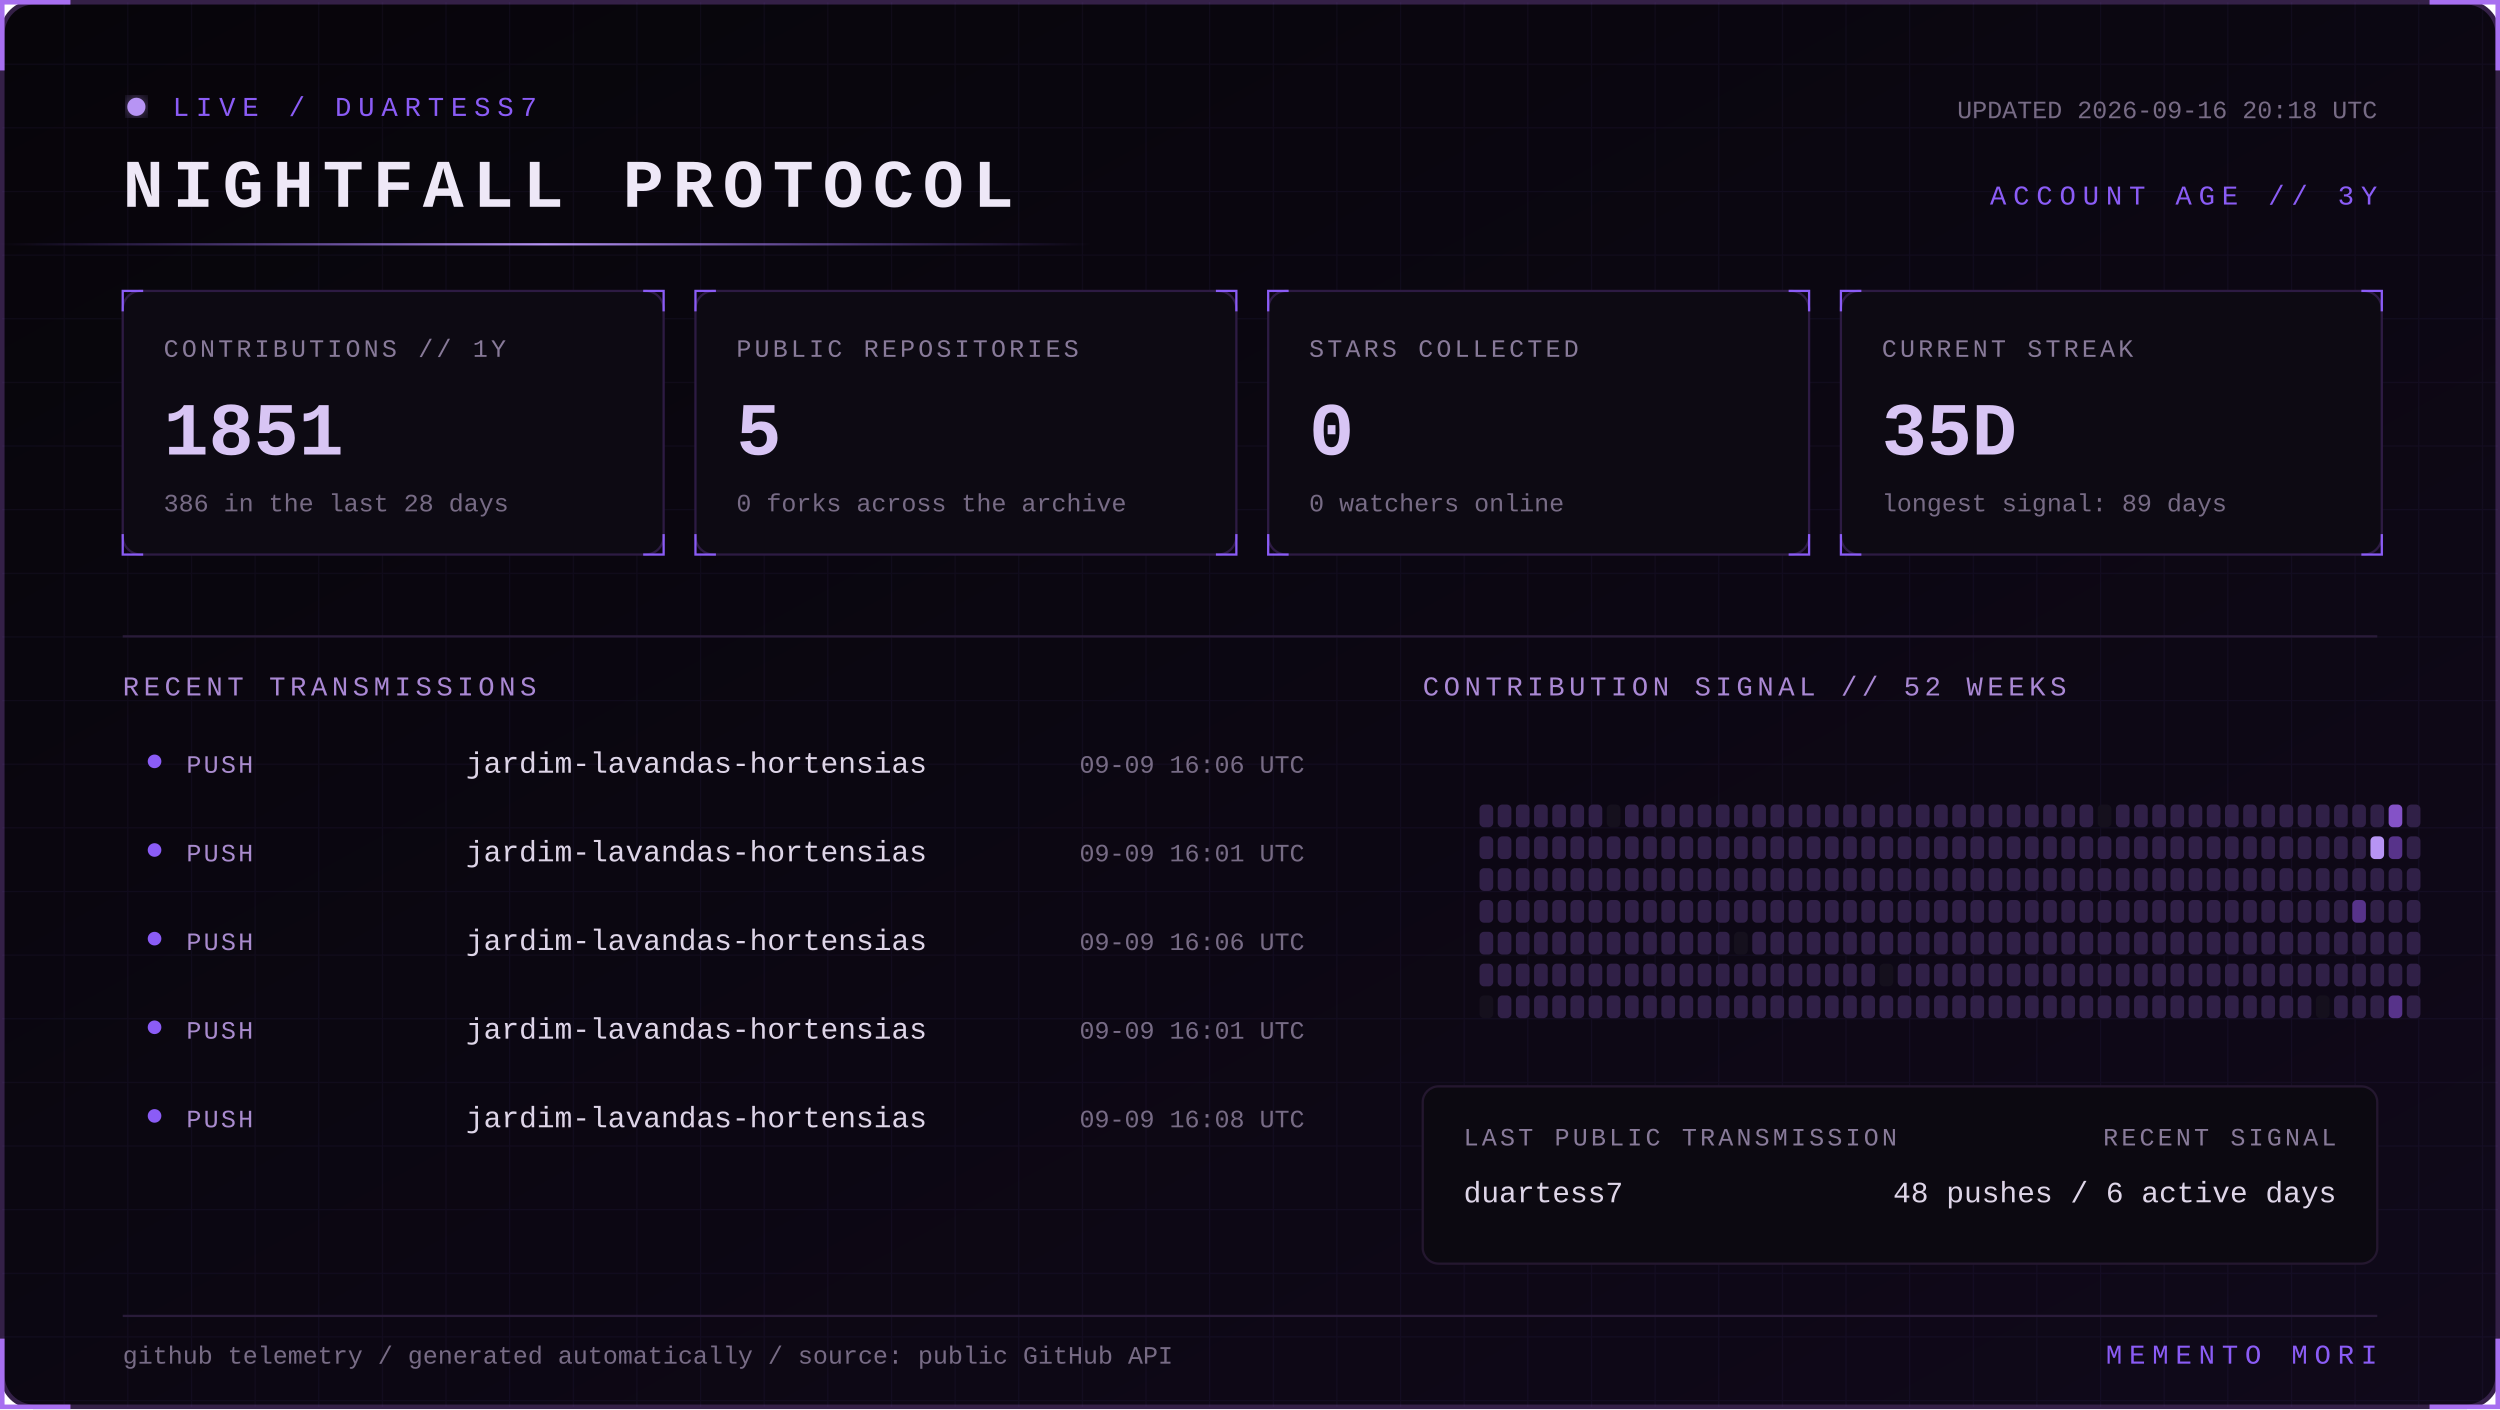
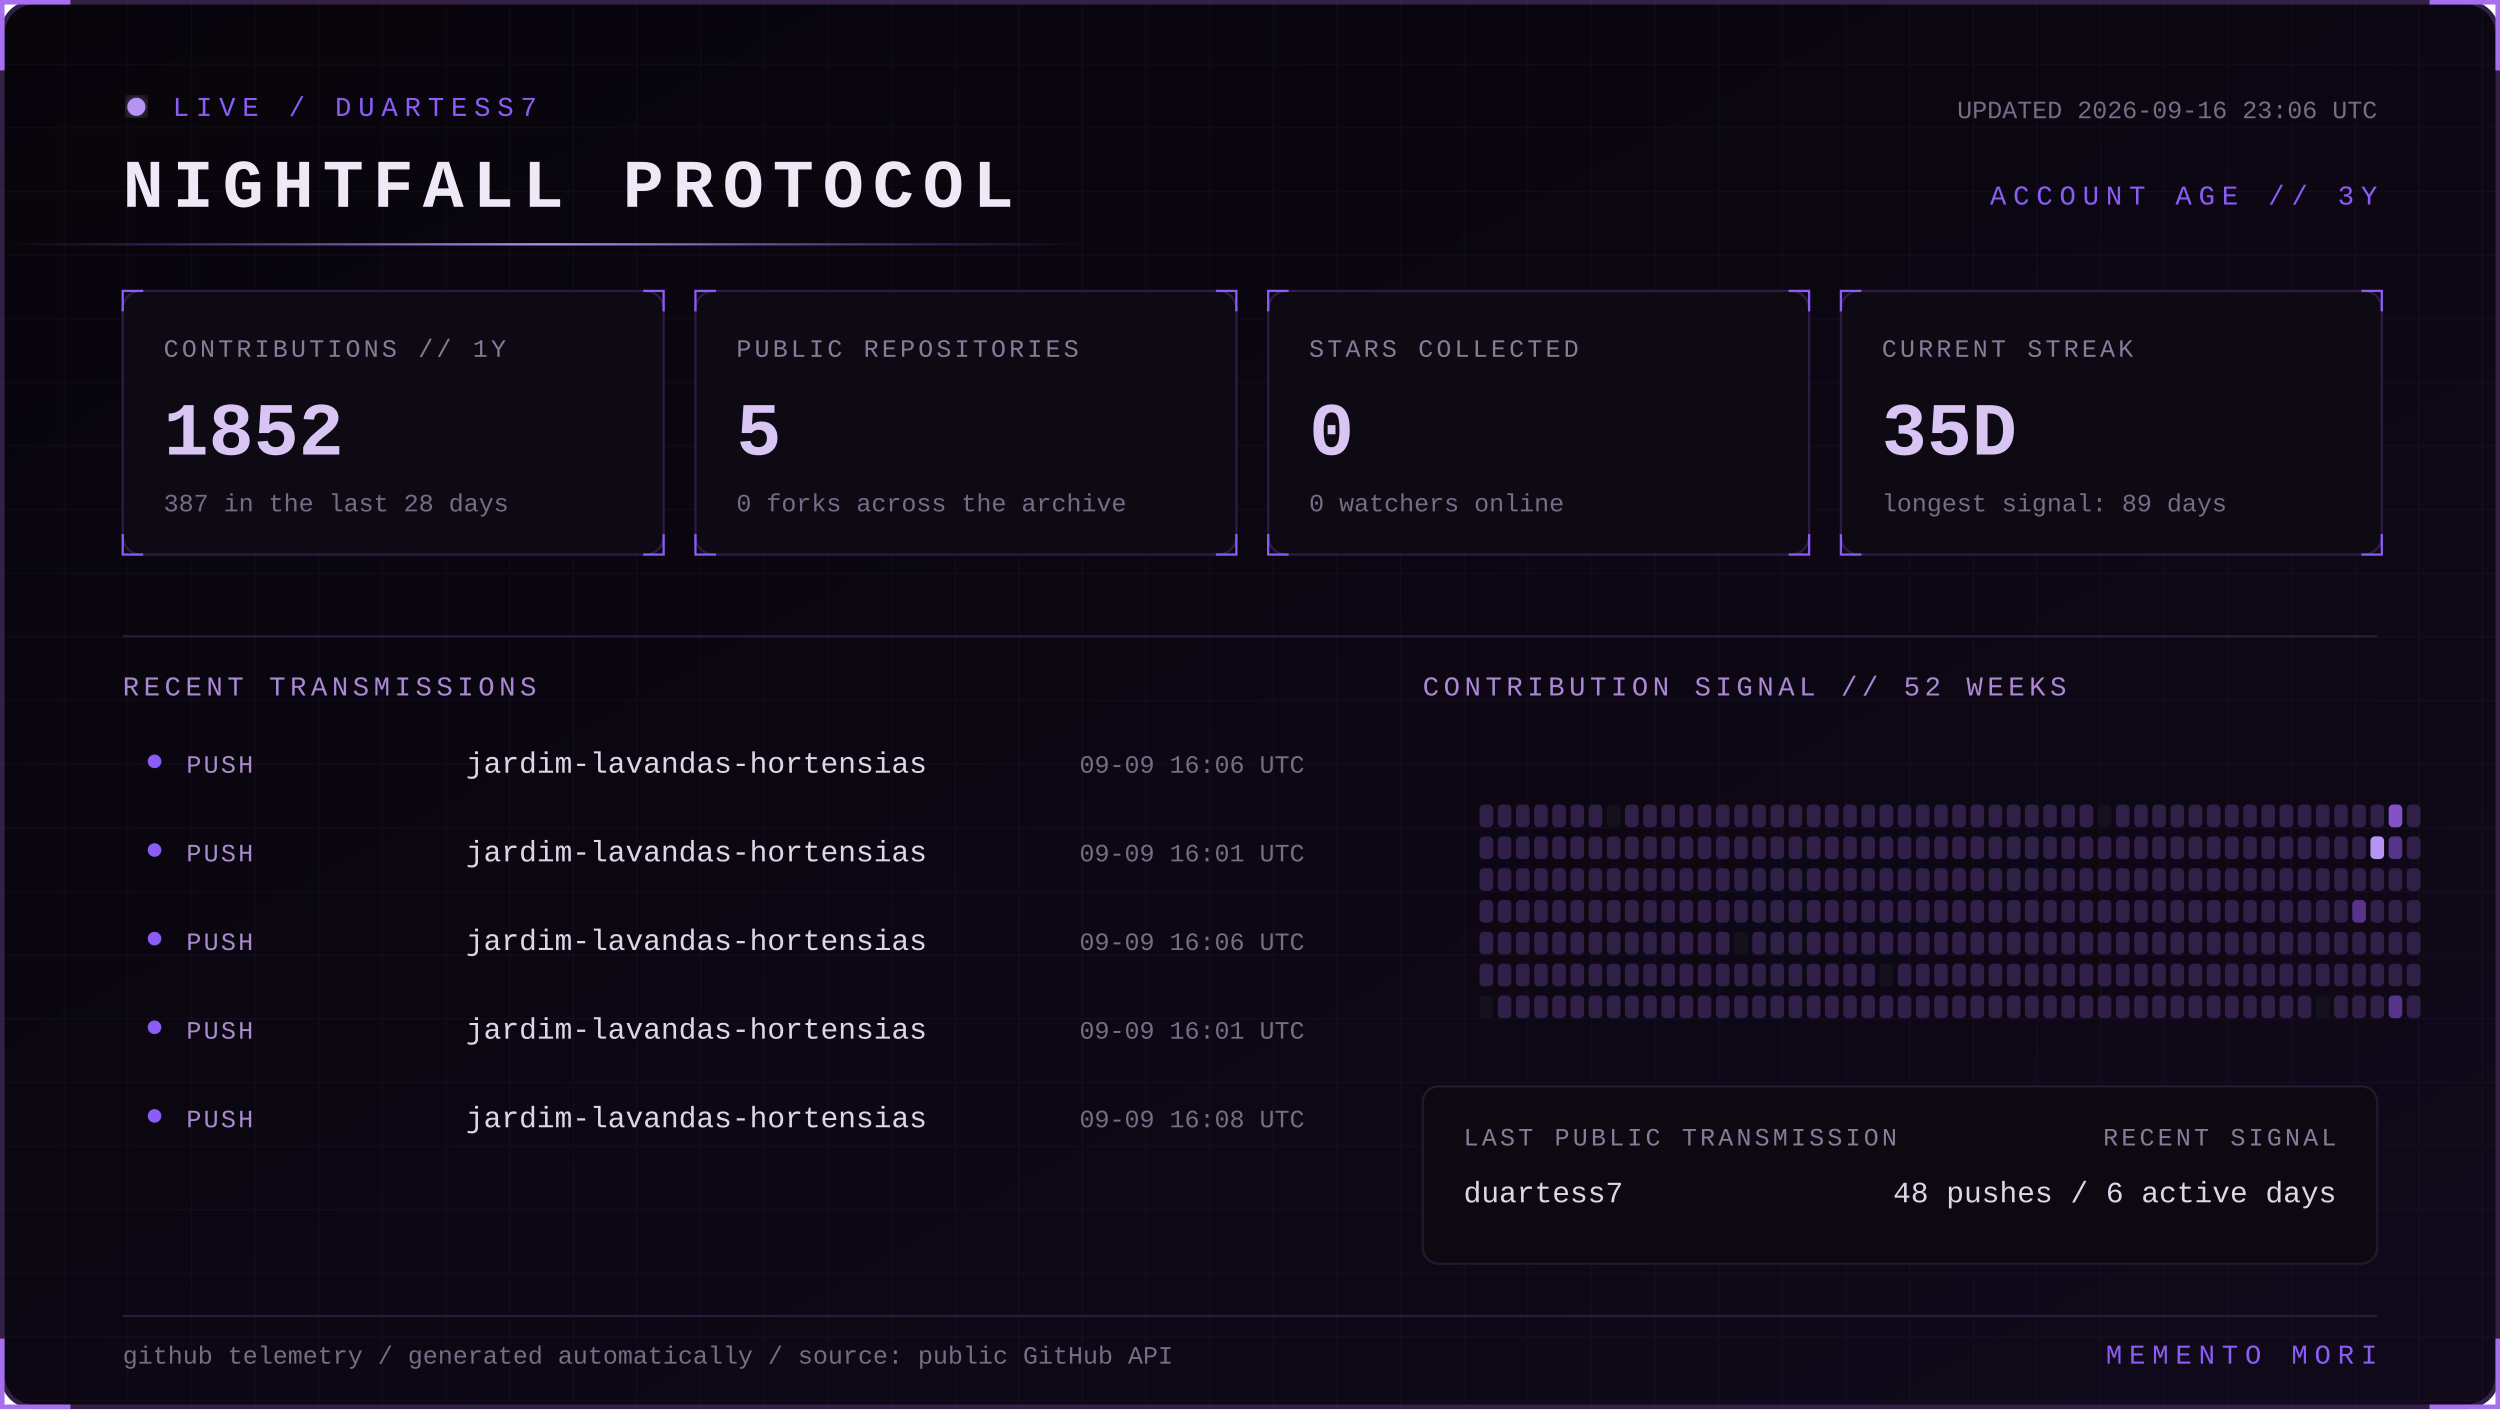
<svg xmlns="http://www.w3.org/2000/svg" width="1100" height="620" viewBox="0 0 1100 620" role="img" aria-labelledby="title desc">
  <defs>
    <linearGradient id="bg" x1="0" y1="0" x2="1" y2="1">
      <stop stop-color="#07050a" />
      <stop offset="1" stop-color="#10091a" />
    </linearGradient>
    <linearGradient id="beam">
      <stop stop-color="#8b5cf6" stop-opacity="0" />
      <stop offset=".5" stop-color="#b794f4" />
      <stop offset="1" stop-color="#8b5cf6" stop-opacity="0" />
    </linearGradient>
    <filter id="glow">
      <feGaussianBlur stdDeviation="4" result="b" />
      <feMerge>
        <feMergeNode in="b" />
        <feMergeNode in="SourceGraphic" />
      </feMerge>
    </filter>
    <pattern id="grid" width="28" height="28" patternUnits="userSpaceOnUse">
      <path d="M28 0H0V28" fill="none" stroke="#8b5cf6" stroke-opacity=".055" />
    </pattern>
    <style>
      text { font-family: Consolas, 'Courier New', monospace; }
      .kicker { fill:#8b5cf6; font-size:12px; letter-spacing:3px; }
      .title { fill:#eee8f7; font-size:30px; font-weight:700; letter-spacing:4px; }
      .label { fill:#887a99; font-size:11px; letter-spacing:1.4px; }
      .value { fill:#d8c5f4; font-size:33px; font-weight:700; }
      .detail,.pct { fill:#776b85; font-size:11px; }
      .section { fill:#aa88d4; font-size:12px; letter-spacing:2px; }
      .lang { fill:#ded5e8; font-size:13px; }
      .event { fill:#a98bce; font-size:11px; letter-spacing:1px; }
      .scan { animation:scan 5s linear infinite; }
      .blink { animation:blink 1.6s step-end infinite; }
      @keyframes scan { from { transform:translateX(-500px) } to { transform:translateX(1100px) } }
      @keyframes blink { 50% { opacity:.25 } }
    </style>
  </defs>
  <rect x="1" y="1" width="1098" height="618" rx="14" fill="url(#bg)" stroke="#342047" stroke-width="2" />
  <rect x="1" y="1" width="1098" height="618" rx="14" fill="url(#grid)" />
  <path d="M31 1H1v30 M1069 1h30v30 M1099 589v30h-30 M31 619H1v-30" stroke="#a76ff0" stroke-width="2" fill="none" />
  <g transform="translate(54 42)">
    <circle cx="6" cy="5" r="4" fill="#b794f4" filter="url(#glow)" class="blink" />
    <text x="22" y="9" class="kicker">LIVE / DUARTESS7</text>
    <text y="49" class="title">NIGHTFALL PROTOCOL</text>
-     <text x="992" y="10" text-anchor="end" class="detail">UPDATED 2026-09-16 20:18 UTC</text>
+     <text x="992" y="10" text-anchor="end" class="detail">UPDATED 2026-09-16 23:06 UTC</text>
    <text x="992" y="48" text-anchor="end" class="kicker">ACCOUNT AGE // 3Y</text>
  </g>
  <rect y="107" width="480" height="1" fill="url(#beam)" class="scan" />
  <g transform="translate(54 128)">
    <rect width="238" height="116" rx="8" fill="#0d0a13" stroke="#2d1b43" />
    <path d="M0 9V0h9 M229 0h9v9 M238 107v9h-9 M9 116H0v-9" stroke="#8b5cf6" fill="none" />
    <text x="18" y="29" class="label">CONTRIBUTIONS // 1Y</text>
-     <text x="18" y="72" class="value">1851</text>
-     <text x="18" y="97" class="detail">386 in the last 28 days</text>
+     <text x="18" y="72" class="value">1852</text>
+     <text x="18" y="97" class="detail">387 in the last 28 days</text>
  </g>
  <g transform="translate(306 128)">
    <rect width="238" height="116" rx="8" fill="#0d0a13" stroke="#2d1b43" />
    <path d="M0 9V0h9 M229 0h9v9 M238 107v9h-9 M9 116H0v-9" stroke="#8b5cf6" fill="none" />
    <text x="18" y="29" class="label">PUBLIC REPOSITORIES</text>
    <text x="18" y="72" class="value">5</text>
    <text x="18" y="97" class="detail">0 forks across the archive</text>
  </g>
  <g transform="translate(558 128)">
    <rect width="238" height="116" rx="8" fill="#0d0a13" stroke="#2d1b43" />
    <path d="M0 9V0h9 M229 0h9v9 M238 107v9h-9 M9 116H0v-9" stroke="#8b5cf6" fill="none" />
    <text x="18" y="29" class="label">STARS COLLECTED</text>
    <text x="18" y="72" class="value">0</text>
    <text x="18" y="97" class="detail">0 watchers online</text>
  </g>
  <g transform="translate(810 128)">
    <rect width="238" height="116" rx="8" fill="#0d0a13" stroke="#2d1b43" />
    <path d="M0 9V0h9 M229 0h9v9 M238 107v9h-9 M9 116H0v-9" stroke="#8b5cf6" fill="none" />
    <text x="18" y="29" class="label">CURRENT STREAK</text>
    <text x="18" y="72" class="value">35D</text>
    <text x="18" y="97" class="detail">longest signal: 89 days</text>
  </g>
  <path d="M54 280H1046" stroke="#291b39" />
  <text x="54" y="306" class="section">RECENT TRANSMISSIONS</text>
  <text x="626" y="306" class="section">CONTRIBUTION SIGNAL // 52 WEEKS</text>
  <circle cx="68" cy="335" r="3" fill="#8b5cf6" />
  <text x="82" y="340" class="event">PUSH</text>
  <text x="205" y="340" class="lang">jardim-lavandas-hortensias</text>
  <text x="574" y="340" text-anchor="end" class="pct">09-09 16:06 UTC</text>
  <circle cx="68" cy="374" r="3" fill="#8b5cf6" />
  <text x="82" y="379" class="event">PUSH</text>
  <text x="205" y="379" class="lang">jardim-lavandas-hortensias</text>
  <text x="574" y="379" text-anchor="end" class="pct">09-09 16:01 UTC</text>
  <circle cx="68" cy="413" r="3" fill="#8b5cf6" />
  <text x="82" y="418" class="event">PUSH</text>
  <text x="205" y="418" class="lang">jardim-lavandas-hortensias</text>
  <text x="574" y="418" text-anchor="end" class="pct">09-09 16:06 UTC</text>
  <circle cx="68" cy="452" r="3" fill="#8b5cf6" />
  <text x="82" y="457" class="event">PUSH</text>
  <text x="205" y="457" class="lang">jardim-lavandas-hortensias</text>
  <text x="574" y="457" text-anchor="end" class="pct">09-09 16:01 UTC</text>
  <circle cx="68" cy="491" r="3" fill="#8b5cf6" />
  <text x="82" y="496" class="event">PUSH</text>
  <text x="205" y="496" class="lang">jardim-lavandas-hortensias</text>
  <text x="574" y="496" text-anchor="end" class="pct">09-09 16:08 UTC</text>
  <g>
    <rect x="651" y="354" width="6" height="10" rx="2" fill="#302047" />
    <rect x="651" y="368" width="6" height="10" rx="2" fill="#302047" />
    <rect x="651" y="382" width="6" height="10" rx="2" fill="#302047" />
    <rect x="651" y="396" width="6" height="10" rx="2" fill="#302047" />
    <rect x="651" y="410" width="6" height="10" rx="2" fill="#302047" />
    <rect x="651" y="424" width="6" height="10" rx="2" fill="#302047" />
    <rect x="651" y="438" width="6" height="10" rx="2" fill="#15101d" />
    <rect x="659" y="354" width="6" height="10" rx="2" fill="#302047" />
    <rect x="659" y="368" width="6" height="10" rx="2" fill="#302047" />
    <rect x="659" y="382" width="6" height="10" rx="2" fill="#302047" />
    <rect x="659" y="396" width="6" height="10" rx="2" fill="#302047" />
    <rect x="659" y="410" width="6" height="10" rx="2" fill="#302047" />
    <rect x="659" y="424" width="6" height="10" rx="2" fill="#302047" />
    <rect x="659" y="438" width="6" height="10" rx="2" fill="#302047" />
    <rect x="667" y="354" width="6" height="10" rx="2" fill="#302047" />
    <rect x="667" y="368" width="6" height="10" rx="2" fill="#302047" />
    <rect x="667" y="382" width="6" height="10" rx="2" fill="#302047" />
    <rect x="667" y="396" width="6" height="10" rx="2" fill="#302047" />
    <rect x="667" y="410" width="6" height="10" rx="2" fill="#302047" />
    <rect x="667" y="424" width="6" height="10" rx="2" fill="#302047" />
    <rect x="667" y="438" width="6" height="10" rx="2" fill="#302047" />
    <rect x="675" y="354" width="6" height="10" rx="2" fill="#302047" />
    <rect x="675" y="368" width="6" height="10" rx="2" fill="#302047" />
    <rect x="675" y="382" width="6" height="10" rx="2" fill="#302047" />
    <rect x="675" y="396" width="6" height="10" rx="2" fill="#302047" />
    <rect x="675" y="410" width="6" height="10" rx="2" fill="#302047" />
    <rect x="675" y="424" width="6" height="10" rx="2" fill="#302047" />
    <rect x="675" y="438" width="6" height="10" rx="2" fill="#302047" />
    <rect x="683" y="354" width="6" height="10" rx="2" fill="#302047" />
    <rect x="683" y="368" width="6" height="10" rx="2" fill="#302047" />
    <rect x="683" y="382" width="6" height="10" rx="2" fill="#302047" />
    <rect x="683" y="396" width="6" height="10" rx="2" fill="#302047" />
    <rect x="683" y="410" width="6" height="10" rx="2" fill="#302047" />
    <rect x="683" y="424" width="6" height="10" rx="2" fill="#302047" />
    <rect x="683" y="438" width="6" height="10" rx="2" fill="#302047" />
    <rect x="691" y="354" width="6" height="10" rx="2" fill="#302047" />
    <rect x="691" y="368" width="6" height="10" rx="2" fill="#302047" />
    <rect x="691" y="382" width="6" height="10" rx="2" fill="#302047" />
    <rect x="691" y="396" width="6" height="10" rx="2" fill="#302047" />
    <rect x="691" y="410" width="6" height="10" rx="2" fill="#302047" />
    <rect x="691" y="424" width="6" height="10" rx="2" fill="#302047" />
    <rect x="691" y="438" width="6" height="10" rx="2" fill="#302047" />
    <rect x="699" y="354" width="6" height="10" rx="2" fill="#302047" />
    <rect x="699" y="368" width="6" height="10" rx="2" fill="#302047" />
    <rect x="699" y="382" width="6" height="10" rx="2" fill="#302047" />
    <rect x="699" y="396" width="6" height="10" rx="2" fill="#302047" />
    <rect x="699" y="410" width="6" height="10" rx="2" fill="#302047" />
    <rect x="699" y="424" width="6" height="10" rx="2" fill="#302047" />
    <rect x="699" y="438" width="6" height="10" rx="2" fill="#302047" />
    <rect x="707" y="354" width="6" height="10" rx="2" fill="#15101d" />
    <rect x="707" y="368" width="6" height="10" rx="2" fill="#302047" />
    <rect x="707" y="382" width="6" height="10" rx="2" fill="#302047" />
    <rect x="707" y="396" width="6" height="10" rx="2" fill="#302047" />
    <rect x="707" y="410" width="6" height="10" rx="2" fill="#302047" />
    <rect x="707" y="424" width="6" height="10" rx="2" fill="#302047" />
    <rect x="707" y="438" width="6" height="10" rx="2" fill="#302047" />
    <rect x="715" y="354" width="6" height="10" rx="2" fill="#302047" />
    <rect x="715" y="368" width="6" height="10" rx="2" fill="#302047" />
    <rect x="715" y="382" width="6" height="10" rx="2" fill="#302047" />
    <rect x="715" y="396" width="6" height="10" rx="2" fill="#302047" />
    <rect x="715" y="410" width="6" height="10" rx="2" fill="#302047" />
    <rect x="715" y="424" width="6" height="10" rx="2" fill="#302047" />
    <rect x="715" y="438" width="6" height="10" rx="2" fill="#302047" />
    <rect x="723" y="354" width="6" height="10" rx="2" fill="#302047" />
    <rect x="723" y="368" width="6" height="10" rx="2" fill="#302047" />
    <rect x="723" y="382" width="6" height="10" rx="2" fill="#302047" />
    <rect x="723" y="396" width="6" height="10" rx="2" fill="#302047" />
    <rect x="723" y="410" width="6" height="10" rx="2" fill="#302047" />
    <rect x="723" y="424" width="6" height="10" rx="2" fill="#302047" />
    <rect x="723" y="438" width="6" height="10" rx="2" fill="#302047" />
    <rect x="731" y="354" width="6" height="10" rx="2" fill="#302047" />
    <rect x="731" y="368" width="6" height="10" rx="2" fill="#302047" />
    <rect x="731" y="382" width="6" height="10" rx="2" fill="#302047" />
    <rect x="731" y="396" width="6" height="10" rx="2" fill="#302047" />
    <rect x="731" y="410" width="6" height="10" rx="2" fill="#302047" />
    <rect x="731" y="424" width="6" height="10" rx="2" fill="#302047" />
    <rect x="731" y="438" width="6" height="10" rx="2" fill="#302047" />
    <rect x="739" y="354" width="6" height="10" rx="2" fill="#302047" />
    <rect x="739" y="368" width="6" height="10" rx="2" fill="#302047" />
    <rect x="739" y="382" width="6" height="10" rx="2" fill="#302047" />
    <rect x="739" y="396" width="6" height="10" rx="2" fill="#302047" />
    <rect x="739" y="410" width="6" height="10" rx="2" fill="#302047" />
    <rect x="739" y="424" width="6" height="10" rx="2" fill="#302047" />
    <rect x="739" y="438" width="6" height="10" rx="2" fill="#302047" />
    <rect x="747" y="354" width="6" height="10" rx="2" fill="#302047" />
    <rect x="747" y="368" width="6" height="10" rx="2" fill="#302047" />
    <rect x="747" y="382" width="6" height="10" rx="2" fill="#302047" />
    <rect x="747" y="396" width="6" height="10" rx="2" fill="#302047" />
    <rect x="747" y="410" width="6" height="10" rx="2" fill="#302047" />
    <rect x="747" y="424" width="6" height="10" rx="2" fill="#302047" />
    <rect x="747" y="438" width="6" height="10" rx="2" fill="#302047" />
    <rect x="755" y="354" width="6" height="10" rx="2" fill="#302047" />
    <rect x="755" y="368" width="6" height="10" rx="2" fill="#302047" />
    <rect x="755" y="382" width="6" height="10" rx="2" fill="#302047" />
    <rect x="755" y="396" width="6" height="10" rx="2" fill="#302047" />
    <rect x="755" y="410" width="6" height="10" rx="2" fill="#302047" />
    <rect x="755" y="424" width="6" height="10" rx="2" fill="#302047" />
    <rect x="755" y="438" width="6" height="10" rx="2" fill="#302047" />
    <rect x="763" y="354" width="6" height="10" rx="2" fill="#302047" />
    <rect x="763" y="368" width="6" height="10" rx="2" fill="#302047" />
    <rect x="763" y="382" width="6" height="10" rx="2" fill="#302047" />
    <rect x="763" y="396" width="6" height="10" rx="2" fill="#302047" />
    <rect x="763" y="410" width="6" height="10" rx="2" fill="#15101d" />
    <rect x="763" y="424" width="6" height="10" rx="2" fill="#302047" />
    <rect x="763" y="438" width="6" height="10" rx="2" fill="#302047" />
    <rect x="771" y="354" width="6" height="10" rx="2" fill="#302047" />
    <rect x="771" y="368" width="6" height="10" rx="2" fill="#302047" />
    <rect x="771" y="382" width="6" height="10" rx="2" fill="#302047" />
    <rect x="771" y="396" width="6" height="10" rx="2" fill="#302047" />
    <rect x="771" y="410" width="6" height="10" rx="2" fill="#302047" />
    <rect x="771" y="424" width="6" height="10" rx="2" fill="#302047" />
    <rect x="771" y="438" width="6" height="10" rx="2" fill="#302047" />
    <rect x="779" y="354" width="6" height="10" rx="2" fill="#302047" />
    <rect x="779" y="368" width="6" height="10" rx="2" fill="#302047" />
    <rect x="779" y="382" width="6" height="10" rx="2" fill="#302047" />
    <rect x="779" y="396" width="6" height="10" rx="2" fill="#302047" />
    <rect x="779" y="410" width="6" height="10" rx="2" fill="#302047" />
    <rect x="779" y="424" width="6" height="10" rx="2" fill="#302047" />
    <rect x="779" y="438" width="6" height="10" rx="2" fill="#302047" />
    <rect x="787" y="354" width="6" height="10" rx="2" fill="#302047" />
    <rect x="787" y="368" width="6" height="10" rx="2" fill="#302047" />
    <rect x="787" y="382" width="6" height="10" rx="2" fill="#302047" />
    <rect x="787" y="396" width="6" height="10" rx="2" fill="#302047" />
    <rect x="787" y="410" width="6" height="10" rx="2" fill="#302047" />
    <rect x="787" y="424" width="6" height="10" rx="2" fill="#302047" />
    <rect x="787" y="438" width="6" height="10" rx="2" fill="#302047" />
    <rect x="795" y="354" width="6" height="10" rx="2" fill="#302047" />
    <rect x="795" y="368" width="6" height="10" rx="2" fill="#302047" />
    <rect x="795" y="382" width="6" height="10" rx="2" fill="#302047" />
    <rect x="795" y="396" width="6" height="10" rx="2" fill="#302047" />
    <rect x="795" y="410" width="6" height="10" rx="2" fill="#302047" />
    <rect x="795" y="424" width="6" height="10" rx="2" fill="#302047" />
    <rect x="795" y="438" width="6" height="10" rx="2" fill="#302047" />
    <rect x="803" y="354" width="6" height="10" rx="2" fill="#302047" />
    <rect x="803" y="368" width="6" height="10" rx="2" fill="#302047" />
    <rect x="803" y="382" width="6" height="10" rx="2" fill="#302047" />
    <rect x="803" y="396" width="6" height="10" rx="2" fill="#302047" />
    <rect x="803" y="410" width="6" height="10" rx="2" fill="#302047" />
    <rect x="803" y="424" width="6" height="10" rx="2" fill="#302047" />
    <rect x="803" y="438" width="6" height="10" rx="2" fill="#302047" />
    <rect x="811" y="354" width="6" height="10" rx="2" fill="#302047" />
    <rect x="811" y="368" width="6" height="10" rx="2" fill="#302047" />
    <rect x="811" y="382" width="6" height="10" rx="2" fill="#302047" />
    <rect x="811" y="396" width="6" height="10" rx="2" fill="#302047" />
    <rect x="811" y="410" width="6" height="10" rx="2" fill="#302047" />
    <rect x="811" y="424" width="6" height="10" rx="2" fill="#302047" />
    <rect x="811" y="438" width="6" height="10" rx="2" fill="#302047" />
    <rect x="819" y="354" width="6" height="10" rx="2" fill="#302047" />
    <rect x="819" y="368" width="6" height="10" rx="2" fill="#302047" />
    <rect x="819" y="382" width="6" height="10" rx="2" fill="#302047" />
    <rect x="819" y="396" width="6" height="10" rx="2" fill="#302047" />
    <rect x="819" y="410" width="6" height="10" rx="2" fill="#302047" />
    <rect x="819" y="424" width="6" height="10" rx="2" fill="#302047" />
    <rect x="819" y="438" width="6" height="10" rx="2" fill="#302047" />
    <rect x="827" y="354" width="6" height="10" rx="2" fill="#302047" />
    <rect x="827" y="368" width="6" height="10" rx="2" fill="#302047" />
    <rect x="827" y="382" width="6" height="10" rx="2" fill="#302047" />
    <rect x="827" y="396" width="6" height="10" rx="2" fill="#302047" />
    <rect x="827" y="410" width="6" height="10" rx="2" fill="#302047" />
    <rect x="827" y="424" width="6" height="10" rx="2" fill="#15101d" />
    <rect x="827" y="438" width="6" height="10" rx="2" fill="#302047" />
    <rect x="835" y="354" width="6" height="10" rx="2" fill="#302047" />
    <rect x="835" y="368" width="6" height="10" rx="2" fill="#302047" />
    <rect x="835" y="382" width="6" height="10" rx="2" fill="#302047" />
    <rect x="835" y="396" width="6" height="10" rx="2" fill="#302047" />
    <rect x="835" y="410" width="6" height="10" rx="2" fill="#302047" />
    <rect x="835" y="424" width="6" height="10" rx="2" fill="#302047" />
    <rect x="835" y="438" width="6" height="10" rx="2" fill="#302047" />
    <rect x="843" y="354" width="6" height="10" rx="2" fill="#302047" />
    <rect x="843" y="368" width="6" height="10" rx="2" fill="#302047" />
    <rect x="843" y="382" width="6" height="10" rx="2" fill="#302047" />
    <rect x="843" y="396" width="6" height="10" rx="2" fill="#302047" />
    <rect x="843" y="410" width="6" height="10" rx="2" fill="#302047" />
    <rect x="843" y="424" width="6" height="10" rx="2" fill="#302047" />
    <rect x="843" y="438" width="6" height="10" rx="2" fill="#302047" />
    <rect x="851" y="354" width="6" height="10" rx="2" fill="#302047" />
    <rect x="851" y="368" width="6" height="10" rx="2" fill="#302047" />
    <rect x="851" y="382" width="6" height="10" rx="2" fill="#302047" />
    <rect x="851" y="396" width="6" height="10" rx="2" fill="#302047" />
    <rect x="851" y="410" width="6" height="10" rx="2" fill="#302047" />
    <rect x="851" y="424" width="6" height="10" rx="2" fill="#302047" />
    <rect x="851" y="438" width="6" height="10" rx="2" fill="#302047" />
    <rect x="859" y="354" width="6" height="10" rx="2" fill="#302047" />
    <rect x="859" y="368" width="6" height="10" rx="2" fill="#302047" />
    <rect x="859" y="382" width="6" height="10" rx="2" fill="#302047" />
    <rect x="859" y="396" width="6" height="10" rx="2" fill="#302047" />
    <rect x="859" y="410" width="6" height="10" rx="2" fill="#302047" />
    <rect x="859" y="424" width="6" height="10" rx="2" fill="#302047" />
    <rect x="859" y="438" width="6" height="10" rx="2" fill="#302047" />
    <rect x="867" y="354" width="6" height="10" rx="2" fill="#302047" />
    <rect x="867" y="368" width="6" height="10" rx="2" fill="#302047" />
    <rect x="867" y="382" width="6" height="10" rx="2" fill="#302047" />
    <rect x="867" y="396" width="6" height="10" rx="2" fill="#302047" />
    <rect x="867" y="410" width="6" height="10" rx="2" fill="#302047" />
    <rect x="867" y="424" width="6" height="10" rx="2" fill="#302047" />
    <rect x="867" y="438" width="6" height="10" rx="2" fill="#302047" />
    <rect x="875" y="354" width="6" height="10" rx="2" fill="#302047" />
    <rect x="875" y="368" width="6" height="10" rx="2" fill="#302047" />
    <rect x="875" y="382" width="6" height="10" rx="2" fill="#302047" />
    <rect x="875" y="396" width="6" height="10" rx="2" fill="#302047" />
    <rect x="875" y="410" width="6" height="10" rx="2" fill="#302047" />
    <rect x="875" y="424" width="6" height="10" rx="2" fill="#302047" />
    <rect x="875" y="438" width="6" height="10" rx="2" fill="#302047" />
    <rect x="883" y="354" width="6" height="10" rx="2" fill="#302047" />
    <rect x="883" y="368" width="6" height="10" rx="2" fill="#302047" />
    <rect x="883" y="382" width="6" height="10" rx="2" fill="#302047" />
    <rect x="883" y="396" width="6" height="10" rx="2" fill="#302047" />
    <rect x="883" y="410" width="6" height="10" rx="2" fill="#302047" />
    <rect x="883" y="424" width="6" height="10" rx="2" fill="#302047" />
    <rect x="883" y="438" width="6" height="10" rx="2" fill="#302047" />
    <rect x="891" y="354" width="6" height="10" rx="2" fill="#302047" />
    <rect x="891" y="368" width="6" height="10" rx="2" fill="#302047" />
    <rect x="891" y="382" width="6" height="10" rx="2" fill="#302047" />
    <rect x="891" y="396" width="6" height="10" rx="2" fill="#302047" />
    <rect x="891" y="410" width="6" height="10" rx="2" fill="#302047" />
    <rect x="891" y="424" width="6" height="10" rx="2" fill="#302047" />
    <rect x="891" y="438" width="6" height="10" rx="2" fill="#302047" />
    <rect x="899" y="354" width="6" height="10" rx="2" fill="#302047" />
    <rect x="899" y="368" width="6" height="10" rx="2" fill="#302047" />
    <rect x="899" y="382" width="6" height="10" rx="2" fill="#302047" />
    <rect x="899" y="396" width="6" height="10" rx="2" fill="#302047" />
    <rect x="899" y="410" width="6" height="10" rx="2" fill="#302047" />
    <rect x="899" y="424" width="6" height="10" rx="2" fill="#302047" />
    <rect x="899" y="438" width="6" height="10" rx="2" fill="#302047" />
    <rect x="907" y="354" width="6" height="10" rx="2" fill="#302047" />
    <rect x="907" y="368" width="6" height="10" rx="2" fill="#302047" />
    <rect x="907" y="382" width="6" height="10" rx="2" fill="#302047" />
    <rect x="907" y="396" width="6" height="10" rx="2" fill="#302047" />
    <rect x="907" y="410" width="6" height="10" rx="2" fill="#302047" />
    <rect x="907" y="424" width="6" height="10" rx="2" fill="#302047" />
    <rect x="907" y="438" width="6" height="10" rx="2" fill="#302047" />
    <rect x="915" y="354" width="6" height="10" rx="2" fill="#302047" />
    <rect x="915" y="368" width="6" height="10" rx="2" fill="#302047" />
    <rect x="915" y="382" width="6" height="10" rx="2" fill="#302047" />
    <rect x="915" y="396" width="6" height="10" rx="2" fill="#302047" />
    <rect x="915" y="410" width="6" height="10" rx="2" fill="#302047" />
    <rect x="915" y="424" width="6" height="10" rx="2" fill="#302047" />
    <rect x="915" y="438" width="6" height="10" rx="2" fill="#302047" />
    <rect x="923" y="354" width="6" height="10" rx="2" fill="#15101d" />
    <rect x="923" y="368" width="6" height="10" rx="2" fill="#302047" />
    <rect x="923" y="382" width="6" height="10" rx="2" fill="#302047" />
    <rect x="923" y="396" width="6" height="10" rx="2" fill="#302047" />
    <rect x="923" y="410" width="6" height="10" rx="2" fill="#302047" />
    <rect x="923" y="424" width="6" height="10" rx="2" fill="#302047" />
    <rect x="923" y="438" width="6" height="10" rx="2" fill="#302047" />
    <rect x="931" y="354" width="6" height="10" rx="2" fill="#302047" />
    <rect x="931" y="368" width="6" height="10" rx="2" fill="#302047" />
    <rect x="931" y="382" width="6" height="10" rx="2" fill="#302047" />
    <rect x="931" y="396" width="6" height="10" rx="2" fill="#302047" />
    <rect x="931" y="410" width="6" height="10" rx="2" fill="#302047" />
    <rect x="931" y="424" width="6" height="10" rx="2" fill="#302047" />
    <rect x="931" y="438" width="6" height="10" rx="2" fill="#302047" />
    <rect x="939" y="354" width="6" height="10" rx="2" fill="#302047" />
    <rect x="939" y="368" width="6" height="10" rx="2" fill="#302047" />
    <rect x="939" y="382" width="6" height="10" rx="2" fill="#302047" />
    <rect x="939" y="396" width="6" height="10" rx="2" fill="#302047" />
    <rect x="939" y="410" width="6" height="10" rx="2" fill="#302047" />
    <rect x="939" y="424" width="6" height="10" rx="2" fill="#302047" />
    <rect x="939" y="438" width="6" height="10" rx="2" fill="#302047" />
    <rect x="947" y="354" width="6" height="10" rx="2" fill="#302047" />
    <rect x="947" y="368" width="6" height="10" rx="2" fill="#302047" />
    <rect x="947" y="382" width="6" height="10" rx="2" fill="#302047" />
    <rect x="947" y="396" width="6" height="10" rx="2" fill="#302047" />
    <rect x="947" y="410" width="6" height="10" rx="2" fill="#302047" />
    <rect x="947" y="424" width="6" height="10" rx="2" fill="#302047" />
    <rect x="947" y="438" width="6" height="10" rx="2" fill="#302047" />
    <rect x="955" y="354" width="6" height="10" rx="2" fill="#302047" />
    <rect x="955" y="368" width="6" height="10" rx="2" fill="#302047" />
    <rect x="955" y="382" width="6" height="10" rx="2" fill="#302047" />
    <rect x="955" y="396" width="6" height="10" rx="2" fill="#302047" />
    <rect x="955" y="410" width="6" height="10" rx="2" fill="#302047" />
    <rect x="955" y="424" width="6" height="10" rx="2" fill="#302047" />
    <rect x="955" y="438" width="6" height="10" rx="2" fill="#302047" />
    <rect x="963" y="354" width="6" height="10" rx="2" fill="#302047" />
    <rect x="963" y="368" width="6" height="10" rx="2" fill="#302047" />
    <rect x="963" y="382" width="6" height="10" rx="2" fill="#302047" />
    <rect x="963" y="396" width="6" height="10" rx="2" fill="#302047" />
    <rect x="963" y="410" width="6" height="10" rx="2" fill="#302047" />
    <rect x="963" y="424" width="6" height="10" rx="2" fill="#302047" />
    <rect x="963" y="438" width="6" height="10" rx="2" fill="#302047" />
    <rect x="971" y="354" width="6" height="10" rx="2" fill="#302047" />
    <rect x="971" y="368" width="6" height="10" rx="2" fill="#302047" />
    <rect x="971" y="382" width="6" height="10" rx="2" fill="#302047" />
    <rect x="971" y="396" width="6" height="10" rx="2" fill="#302047" />
    <rect x="971" y="410" width="6" height="10" rx="2" fill="#302047" />
    <rect x="971" y="424" width="6" height="10" rx="2" fill="#302047" />
    <rect x="971" y="438" width="6" height="10" rx="2" fill="#302047" />
    <rect x="979" y="354" width="6" height="10" rx="2" fill="#302047" />
    <rect x="979" y="368" width="6" height="10" rx="2" fill="#302047" />
    <rect x="979" y="382" width="6" height="10" rx="2" fill="#302047" />
    <rect x="979" y="396" width="6" height="10" rx="2" fill="#302047" />
    <rect x="979" y="410" width="6" height="10" rx="2" fill="#302047" />
    <rect x="979" y="424" width="6" height="10" rx="2" fill="#302047" />
    <rect x="979" y="438" width="6" height="10" rx="2" fill="#302047" />
    <rect x="987" y="354" width="6" height="10" rx="2" fill="#302047" />
    <rect x="987" y="368" width="6" height="10" rx="2" fill="#302047" />
    <rect x="987" y="382" width="6" height="10" rx="2" fill="#302047" />
    <rect x="987" y="396" width="6" height="10" rx="2" fill="#302047" />
    <rect x="987" y="410" width="6" height="10" rx="2" fill="#302047" />
    <rect x="987" y="424" width="6" height="10" rx="2" fill="#302047" />
    <rect x="987" y="438" width="6" height="10" rx="2" fill="#302047" />
    <rect x="995" y="354" width="6" height="10" rx="2" fill="#302047" />
    <rect x="995" y="368" width="6" height="10" rx="2" fill="#302047" />
    <rect x="995" y="382" width="6" height="10" rx="2" fill="#302047" />
    <rect x="995" y="396" width="6" height="10" rx="2" fill="#302047" />
    <rect x="995" y="410" width="6" height="10" rx="2" fill="#302047" />
    <rect x="995" y="424" width="6" height="10" rx="2" fill="#302047" />
    <rect x="995" y="438" width="6" height="10" rx="2" fill="#302047" />
    <rect x="1003" y="354" width="6" height="10" rx="2" fill="#302047" />
    <rect x="1003" y="368" width="6" height="10" rx="2" fill="#302047" />
    <rect x="1003" y="382" width="6" height="10" rx="2" fill="#302047" />
    <rect x="1003" y="396" width="6" height="10" rx="2" fill="#302047" />
    <rect x="1003" y="410" width="6" height="10" rx="2" fill="#302047" />
    <rect x="1003" y="424" width="6" height="10" rx="2" fill="#302047" />
    <rect x="1003" y="438" width="6" height="10" rx="2" fill="#302047" />
    <rect x="1011" y="354" width="6" height="10" rx="2" fill="#302047" />
    <rect x="1011" y="368" width="6" height="10" rx="2" fill="#302047" />
    <rect x="1011" y="382" width="6" height="10" rx="2" fill="#302047" />
    <rect x="1011" y="396" width="6" height="10" rx="2" fill="#302047" />
    <rect x="1011" y="410" width="6" height="10" rx="2" fill="#302047" />
    <rect x="1011" y="424" width="6" height="10" rx="2" fill="#302047" />
    <rect x="1011" y="438" width="6" height="10" rx="2" fill="#302047" />
    <rect x="1019" y="354" width="6" height="10" rx="2" fill="#302047" />
    <rect x="1019" y="368" width="6" height="10" rx="2" fill="#302047" />
    <rect x="1019" y="382" width="6" height="10" rx="2" fill="#302047" />
    <rect x="1019" y="396" width="6" height="10" rx="2" fill="#302047" />
    <rect x="1019" y="410" width="6" height="10" rx="2" fill="#302047" />
    <rect x="1019" y="424" width="6" height="10" rx="2" fill="#302047" />
    <rect x="1019" y="438" width="6" height="10" rx="2" fill="#15101d" />
    <rect x="1027" y="354" width="6" height="10" rx="2" fill="#302047" />
    <rect x="1027" y="368" width="6" height="10" rx="2" fill="#302047" />
    <rect x="1027" y="382" width="6" height="10" rx="2" fill="#302047" />
    <rect x="1027" y="396" width="6" height="10" rx="2" fill="#302047" />
    <rect x="1027" y="410" width="6" height="10" rx="2" fill="#302047" />
    <rect x="1027" y="424" width="6" height="10" rx="2" fill="#302047" />
    <rect x="1027" y="438" width="6" height="10" rx="2" fill="#302047" />
    <rect x="1035" y="354" width="6" height="10" rx="2" fill="#302047" />
    <rect x="1035" y="368" width="6" height="10" rx="2" fill="#302047" />
    <rect x="1035" y="382" width="6" height="10" rx="2" fill="#302047" />
    <rect x="1035" y="396" width="6" height="10" rx="2" fill="#57338a" />
    <rect x="1035" y="410" width="6" height="10" rx="2" fill="#302047" />
    <rect x="1035" y="424" width="6" height="10" rx="2" fill="#302047" />
    <rect x="1035" y="438" width="6" height="10" rx="2" fill="#302047" />
    <rect x="1043" y="354" width="6" height="10" rx="2" fill="#302047" />
    <rect x="1043" y="368" width="6" height="10" rx="2" fill="#b794f4" />
    <rect x="1043" y="382" width="6" height="10" rx="2" fill="#302047" />
    <rect x="1043" y="396" width="6" height="10" rx="2" fill="#302047" />
    <rect x="1043" y="410" width="6" height="10" rx="2" fill="#302047" />
    <rect x="1043" y="424" width="6" height="10" rx="2" fill="#302047" />
    <rect x="1043" y="438" width="6" height="10" rx="2" fill="#302047" />
    <rect x="1051" y="354" width="6" height="10" rx="2" fill="#8452c7" />
    <rect x="1051" y="368" width="6" height="10" rx="2" fill="#57338a" />
    <rect x="1051" y="382" width="6" height="10" rx="2" fill="#302047" />
    <rect x="1051" y="396" width="6" height="10" rx="2" fill="#302047" />
    <rect x="1051" y="410" width="6" height="10" rx="2" fill="#302047" />
    <rect x="1051" y="424" width="6" height="10" rx="2" fill="#302047" />
    <rect x="1051" y="438" width="6" height="10" rx="2" fill="#57338a" />
    <rect x="1059" y="354" width="6" height="10" rx="2" fill="#302047" />
    <rect x="1059" y="368" width="6" height="10" rx="2" fill="#302047" />
    <rect x="1059" y="382" width="6" height="10" rx="2" fill="#302047" />
    <rect x="1059" y="396" width="6" height="10" rx="2" fill="#302047" />
    <rect x="1059" y="410" width="6" height="10" rx="2" fill="#302047" />
    <rect x="1059" y="424" width="6" height="10" rx="2" fill="#302047" />
    <rect x="1059" y="438" width="6" height="10" rx="2" fill="#302047" />
  </g>
  <g transform="translate(626 478)">
    <rect width="420" height="78" rx="7" fill="#0c0911" stroke="#24172f" />
    <text x="18" y="26" class="label">LAST PUBLIC TRANSMISSION</text>
    <text x="18" y="51" class="lang">duartess7</text>
    <text x="402" y="26" text-anchor="end" class="label">RECENT SIGNAL</text>
    <text x="402" y="51" text-anchor="end" class="lang">48 pushes / 6 active days</text>
  </g>
  <path d="M54 579H1046" stroke="#291b39" />
  <text x="54" y="600" class="detail">github telemetry / generated automatically / source: public GitHub API</text>
  <text x="1046" y="600" text-anchor="end" class="kicker">MEMENTO MORI</text>
</svg>
